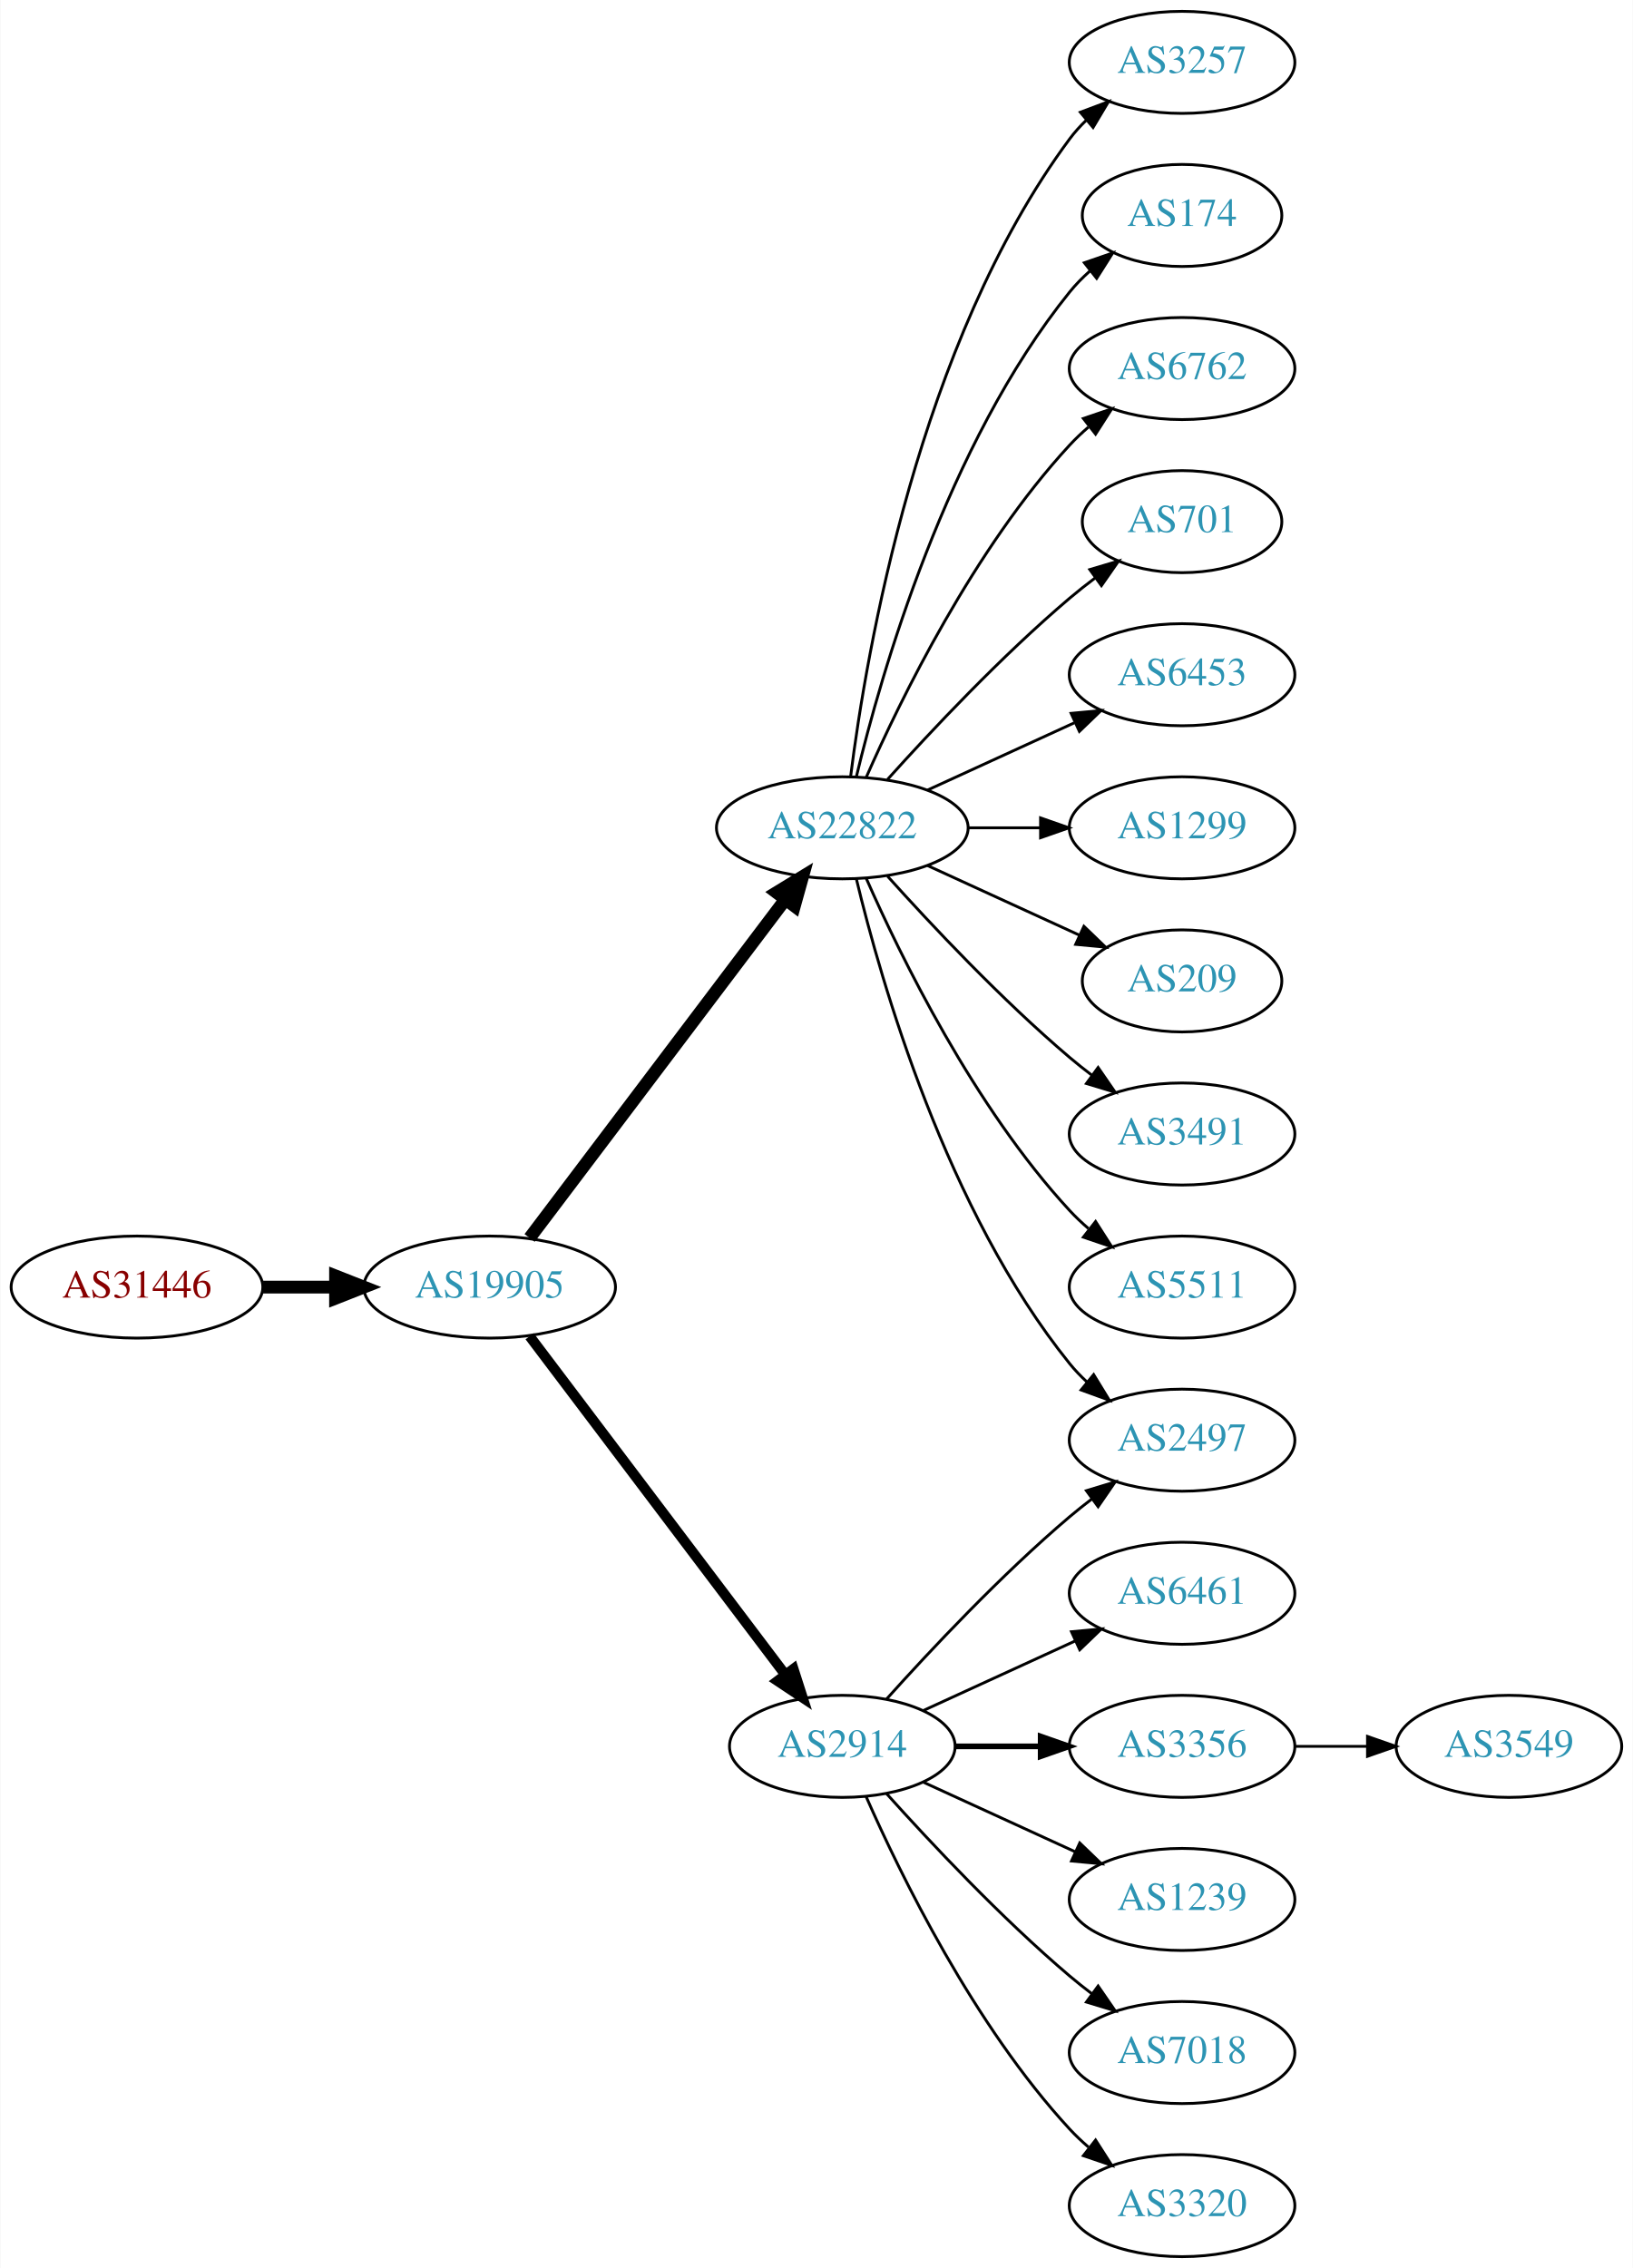
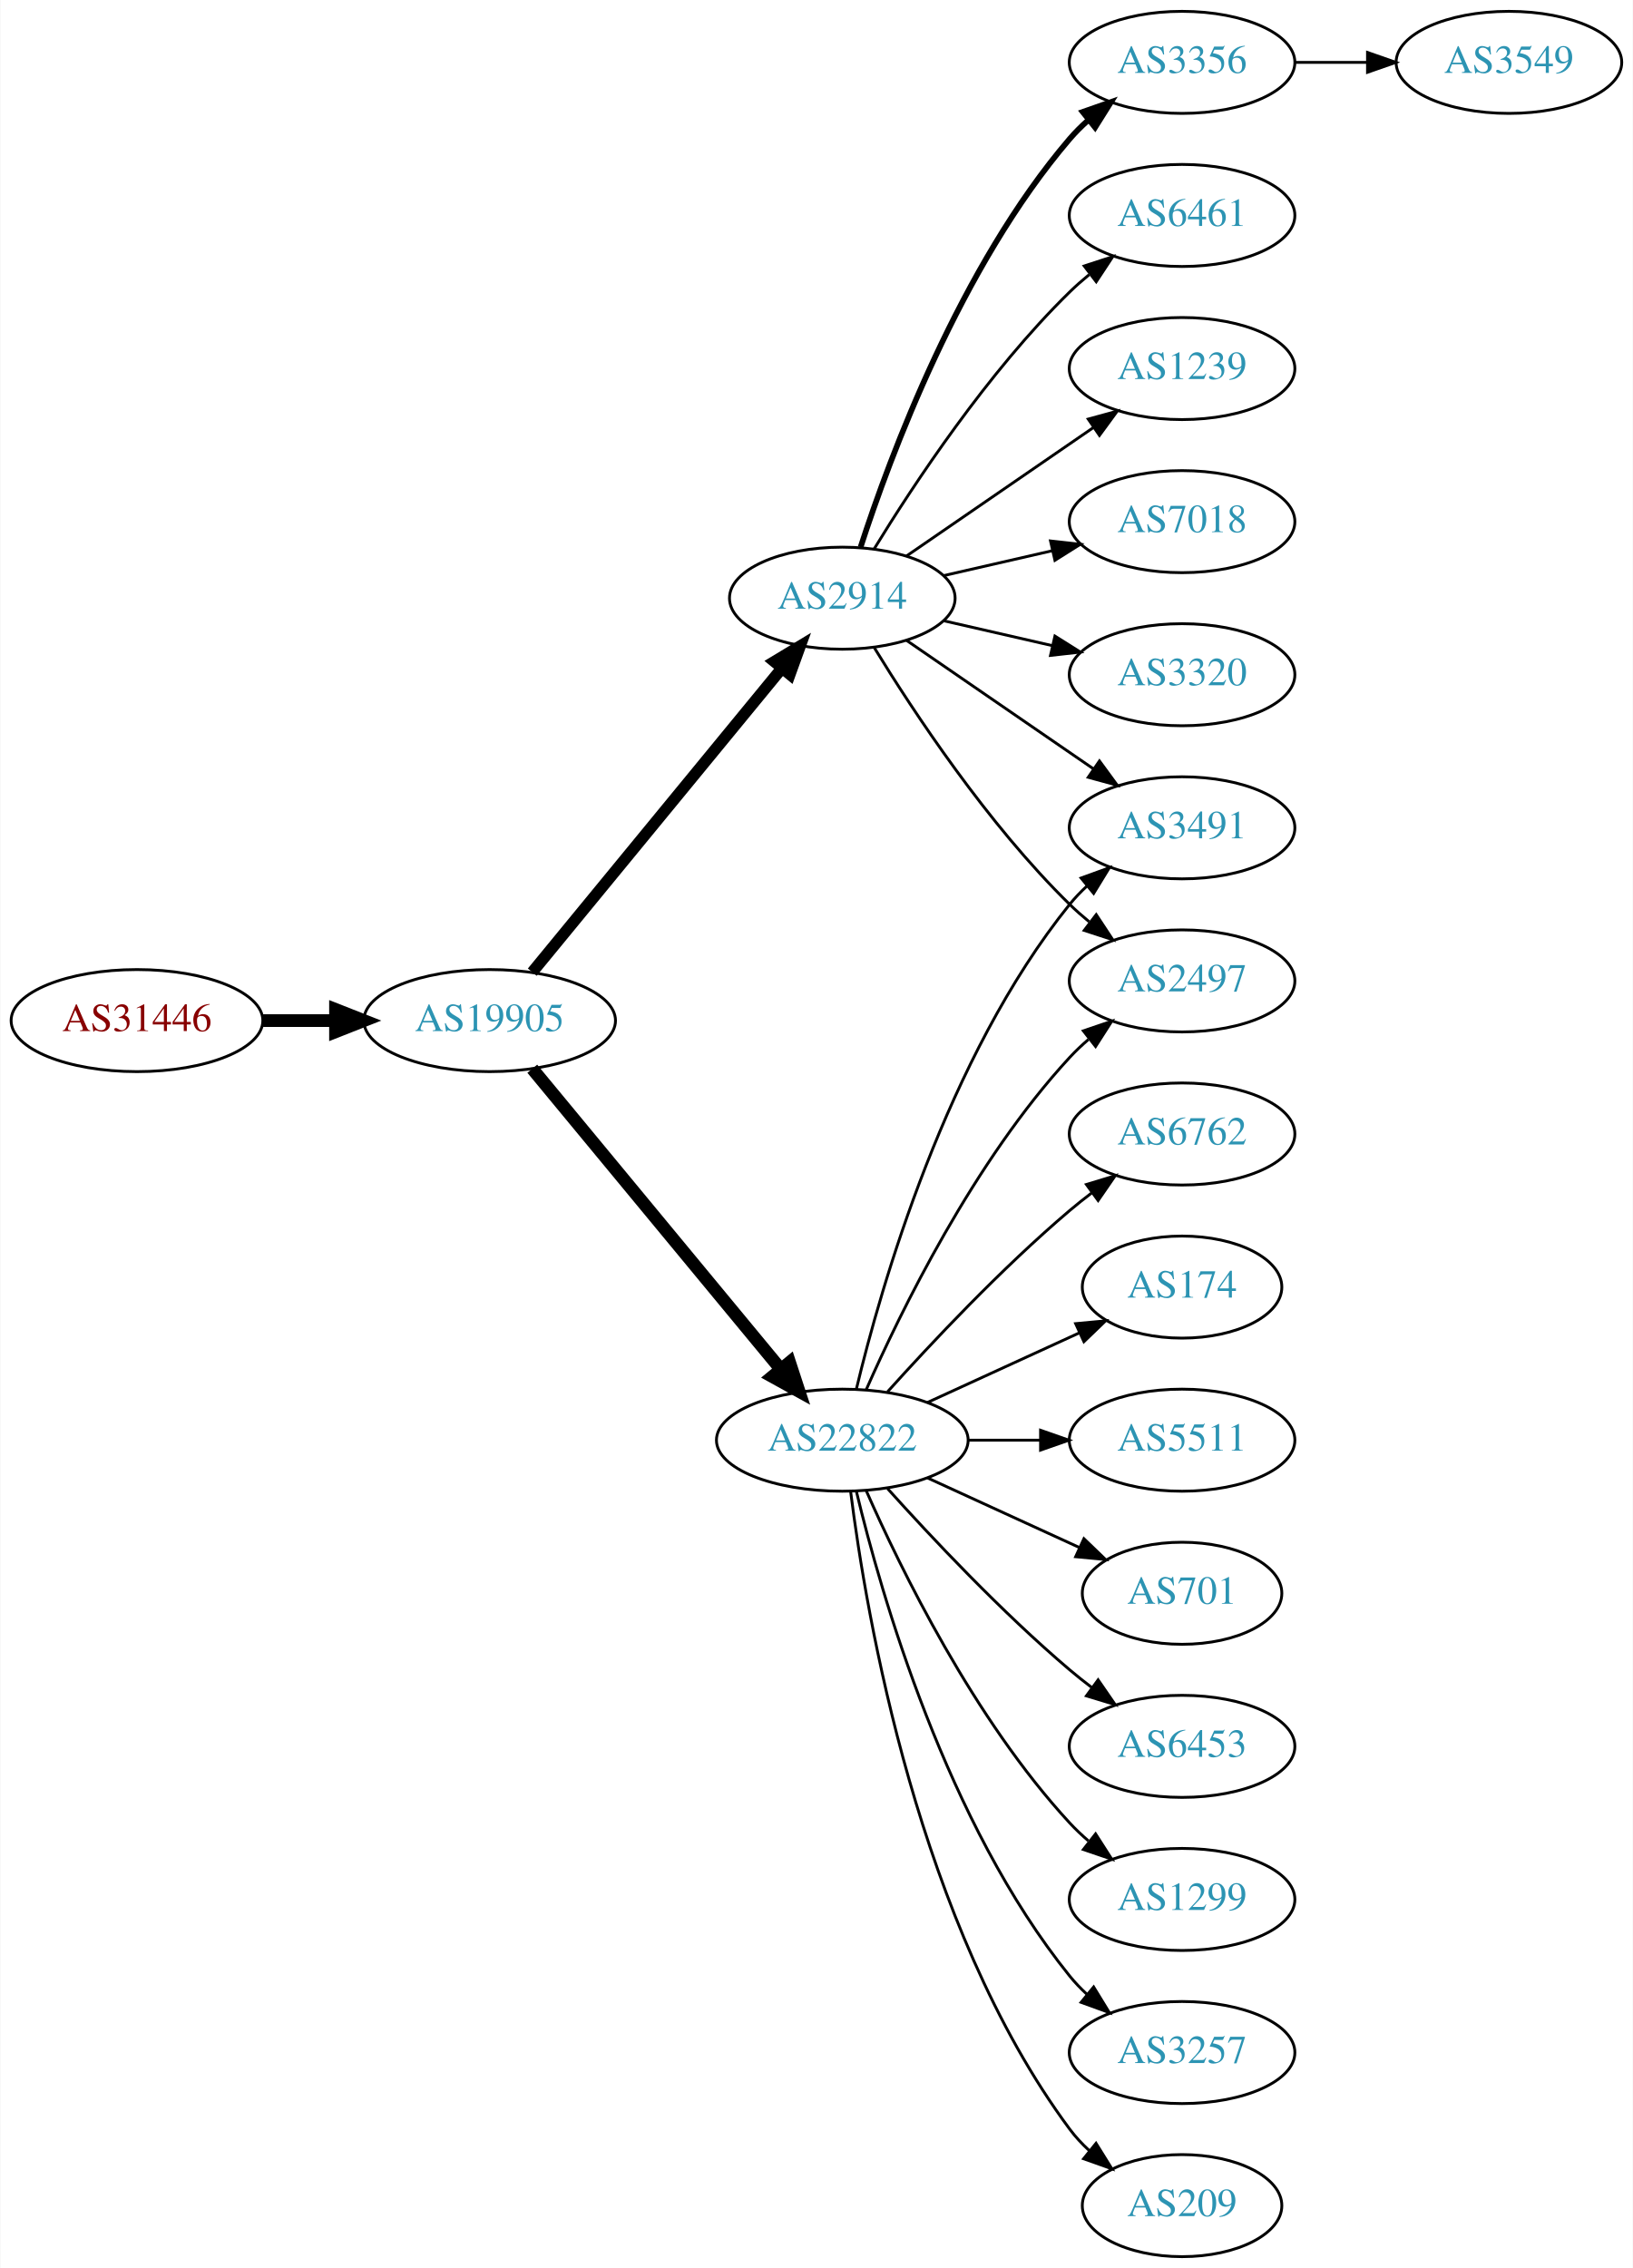
<svg xmlns="http://www.w3.org/2000/svg" xmlns:xlink="http://www.w3.org/1999/xlink" width="576pt" height="800pt" viewBox="0.00 0.00 575.76 800.00">
  <g id="graph0" class="graph" transform="scale(1 1) rotate(0) translate(4 796)">
    <polygon fill="white" stroke="none" points="-4,4 -4,-796 571.762,-796 571.762,4 -4,4" />
    <g id="node1" class="node">
      <g id="a_node1">
        <a xlink:href="/asn/31446" xlink:title="AS31446 ~ bwin.party services (Austria) GmbH [AT]">
-           <ellipse fill="#ffffff" stroke="black" cx="44.196" cy="-342" rx="44.393" ry="18" />
-           <text text-anchor="middle" x="44.196" y="-338.3" font-family="Times,serif" font-size="14.00" fill="#880000">AS31446</text>
+           <ellipse fill="#ffffff" stroke="black" cx="44.196" cy="-436" rx="44.393" ry="18" />
+           <text text-anchor="middle" x="44.196" y="-432.3" font-family="Times,serif" font-size="14.00" fill="#880000">AS31446</text>
        </a>
      </g>
    </g>
    <g id="node2" class="node">
      <g id="a_node2">
        <a xlink:href="/asn/19905" xlink:title="AS19905 ~ NeuStar, Inc. [US]">
-           <ellipse fill="#ffffff" stroke="black" cx="168.588" cy="-342" rx="44.393" ry="18" />
-           <text text-anchor="middle" x="168.588" y="-338.3" font-family="Times,serif" font-size="14.00" fill="#2c94b3">AS19905</text>
+           <ellipse fill="#ffffff" stroke="black" cx="168.588" cy="-436" rx="44.393" ry="18" />
+           <text text-anchor="middle" x="168.588" y="-432.3" font-family="Times,serif" font-size="14.00" fill="#2c94b3">AS19905</text>
        </a>
      </g>
    </g>
    <g id="edge1" class="edge">
-       <path fill="none" stroke="black" stroke-width="4.5" d="M88.692,-342C96.898,-342 105.569,-342 114.041,-342" />
-       <polygon fill="black" stroke="black" stroke-width="4.5" points="114.233,-345.938 124.233,-342 114.233,-338.063 114.233,-345.938" />
+       <path fill="none" stroke="black" stroke-width="4.5" d="M88.692,-436C96.898,-436 105.569,-436 114.041,-436" />
+       <polygon fill="black" stroke="black" stroke-width="4.5" points="114.233,-439.938 124.233,-436 114.233,-432.063 114.233,-439.938" />
    </g>
    <g id="node3" class="node">
      <g id="a_node3">
        <a xlink:href="/asn/22822" xlink:title="AS22822 ~ Limelight Networks, Inc. [US]">
-           <ellipse fill="#ffffff" stroke="black" cx="292.98" cy="-504" rx="44.393" ry="18" />
-           <text text-anchor="middle" x="292.98" y="-500.3" font-family="Times,serif" font-size="14.00" fill="#2c94b3">AS22822</text>
+           <ellipse fill="#ffffff" stroke="black" cx="292.98" cy="-288" rx="44.393" ry="18" />
+           <text text-anchor="middle" x="292.98" y="-284.3" font-family="Times,serif" font-size="14.00" fill="#2c94b3">AS22822</text>
        </a>
      </g>
    </g>
    <g id="edge2" class="edge">
-       <path fill="none" stroke="black" stroke-width="4.5" d="M182.686,-359.337C204.311,-387.96 247.582,-445.233 272.705,-478.486" />
-       <polygon fill="black" stroke="black" stroke-width="4.5" points="269.807,-481.183 278.976,-486.788 276.09,-476.435 269.807,-481.183" />
+       <path fill="none" stroke="black" stroke-width="4.5" d="M183.628,-419.023C205.094,-393.066 246.199,-343.36 271.148,-313.191" />
+       <polygon fill="black" stroke="black" stroke-width="4.5" points="274.389,-315.451 277.727,-305.235 268.32,-310.432 274.389,-315.451" />
    </g>
    <g id="node4" class="node">
      <g id="a_node4">
        <a xlink:href="/asn/2914" xlink:title="AS2914 ~ NTT America, Inc. [US]">
-           <ellipse fill="#ffffff" stroke="black" cx="292.98" cy="-180" rx="39.794" ry="18" />
-           <text text-anchor="middle" x="292.98" y="-176.3" font-family="Times,serif" font-size="14.00" fill="#2c94b3">AS2914</text>
+           <ellipse fill="#ffffff" stroke="black" cx="292.98" cy="-585" rx="39.794" ry="18" />
+           <text text-anchor="middle" x="292.98" y="-581.3" font-family="Times,serif" font-size="14.00" fill="#2c94b3">AS2914</text>
        </a>
      </g>
    </g>
    <g id="edge3" class="edge">
-       <path fill="none" stroke="black" stroke-width="3.6" d="M182.686,-324.663C204.311,-296.04 247.582,-238.767 272.705,-205.514" />
-       <polygon fill="black" stroke="black" stroke-width="3.6" points="275.741,-207.301 278.976,-197.212 270.156,-203.081 275.741,-207.301" />
+       <path fill="none" stroke="black" stroke-width="4.05" d="M183.628,-453.092C205.208,-479.364 246.64,-529.802 271.547,-560.125" />
+       <polygon fill="black" stroke="black" stroke-width="4.05" points="269.018,-562.629 278.104,-568.107 274.495,-558.13 269.018,-562.629" />
    </g>
    <g id="node5" class="node">
      <g id="a_node5">
        <a xlink:href="/asn/2497" xlink:title="AS2497 ~ Internet Initiative Japan Inc. [JP]">
-           <ellipse fill="#ffffff" stroke="black" cx="412.823" cy="-288" rx="39.794" ry="18" />
-           <text text-anchor="middle" x="412.823" y="-284.3" font-family="Times,serif" font-size="14.00" fill="#2c94b3">AS2497</text>
+           <ellipse fill="#ffffff" stroke="black" cx="412.823" cy="-450" rx="39.794" ry="18" />
+           <text text-anchor="middle" x="412.823" y="-446.3" font-family="Times,serif" font-size="14.00" fill="#2c94b3">AS2497</text>
        </a>
      </g>
    </g>
    <g id="edge4" class="edge">
-       <path fill="none" stroke="black" d="M297.973,-485.842C306.584,-449.974 329.726,-368.854 373.176,-315 375.007,-312.731 377.077,-310.57 379.284,-308.532" />
-       <polygon fill="black" stroke="black" points="381.635,-311.131 387.166,-302.094 377.207,-305.709 381.635,-311.131" />
+       <path fill="none" stroke="black" d="M301.396,-305.761C313.464,-333.183 339.436,-386.473 373.176,-423 375.207,-425.198 377.446,-427.319 379.792,-429.34" />
+       <polygon fill="black" stroke="black" points="378.004,-432.386 388.036,-435.794 382.319,-426.874 378.004,-432.386" />
    </g>
    <g id="node6" class="node">
      <g id="a_node6">
-         <a xlink:href="/asn/3257" xlink:title="AS3257 ~ GTT [DE]">
-           <ellipse fill="#ffffff" stroke="black" cx="412.823" cy="-774" rx="39.794" ry="18" />
-           <text text-anchor="middle" x="412.823" y="-770.3" font-family="Times,serif" font-size="14.00" fill="#2c94b3">AS3257</text>
+         <a xlink:href="/asn/1299" xlink:title="AS1299 ~ Telia Carrier [EU]">
+           <ellipse fill="#ffffff" stroke="black" cx="412.823" cy="-126" rx="39.794" ry="18" />
+           <text text-anchor="middle" x="412.823" y="-122.3" font-family="Times,serif" font-size="14.00" fill="#2c94b3">AS1299</text>
        </a>
      </g>
    </g>
    <g id="edge5" class="edge">
-       <path fill="none" stroke="black" d="M295.939,-522.265C301.346,-565.329 319.792,-675.002 373.176,-747 374.913,-749.342 376.915,-751.555 379.074,-753.63" />
-       <polygon fill="black" stroke="black" points="376.948,-756.414 386.867,-760.137 381.434,-751.041 376.948,-756.414" />
+       <path fill="none" stroke="black" d="M301.396,-270.239C313.464,-242.817 339.436,-189.527 373.176,-153 375.207,-150.802 377.446,-148.681 379.792,-146.66" />
+       <polygon fill="black" stroke="black" points="382.319,-149.126 388.036,-140.206 378.004,-143.614 382.319,-149.126" />
    </g>
    <g id="node7" class="node">
      <g id="a_node7">
-         <a xlink:href="/asn/174" xlink:title="AS174 ~ Cogent Communications [US]">
-           <ellipse fill="#ffffff" stroke="black" cx="412.823" cy="-720" rx="35.194" ry="18" />
-           <text text-anchor="middle" x="412.823" y="-716.3" font-family="Times,serif" font-size="14.00" fill="#2c94b3">AS174</text>
+         <a xlink:href="/asn/3257" xlink:title="AS3257 ~ GTT [DE]">
+           <ellipse fill="#ffffff" stroke="black" cx="412.823" cy="-72" rx="39.794" ry="18" />
+           <text text-anchor="middle" x="412.823" y="-68.3" font-family="Times,serif" font-size="14.00" fill="#2c94b3">AS3257</text>
        </a>
      </g>
    </g>
    <g id="edge6" class="edge">
-       <path fill="none" stroke="black" d="M297.973,-522.158C306.584,-558.026 329.726,-639.146 373.176,-693 375.284,-695.612 377.707,-698.079 380.292,-700.382" />
-       <polygon fill="black" stroke="black" points="378.358,-703.316 388.372,-706.775 382.701,-697.826 378.358,-703.316" />
+       <path fill="none" stroke="black" d="M297.973,-269.842C306.584,-233.974 329.726,-152.854 373.176,-99 375.007,-96.731 377.077,-94.57 379.284,-92.532" />
+       <polygon fill="black" stroke="black" points="381.635,-95.131 387.166,-86.094 377.207,-89.709 381.635,-95.131" />
    </g>
    <g id="node8" class="node">
      <g id="a_node8">
-         <a xlink:href="/asn/6762" xlink:title="AS6762 ~ TELECOM ITALIA SPARKLE S.p.A. [IT]">
-           <ellipse fill="#ffffff" stroke="black" cx="412.823" cy="-666" rx="39.794" ry="18" />
-           <text text-anchor="middle" x="412.823" y="-662.3" font-family="Times,serif" font-size="14.00" fill="#2c94b3">AS6762</text>
+         <a xlink:href="/asn/209" xlink:title="AS209 ~ CenturyLink Communications, LLC [US]">
+           <ellipse fill="#ffffff" stroke="black" cx="412.823" cy="-18" rx="35.194" ry="18" />
+           <text text-anchor="middle" x="412.823" y="-14.3" font-family="Times,serif" font-size="14.00" fill="#2c94b3">AS209</text>
        </a>
      </g>
    </g>
    <g id="edge7" class="edge">
-       <path fill="none" stroke="black" d="M301.396,-521.761C313.464,-549.183 339.436,-602.473 373.176,-639 375.207,-641.198 377.446,-643.319 379.792,-645.34" />
-       <polygon fill="black" stroke="black" points="378.004,-648.386 388.036,-651.794 382.319,-642.874 378.004,-648.386" />
+       <path fill="none" stroke="black" d="M295.939,-269.735C301.346,-226.671 319.792,-116.998 373.176,-45 375.175,-42.304 377.525,-39.78 380.062,-37.44" />
+       <polygon fill="black" stroke="black" points="382.477,-39.989 388.072,-30.992 378.087,-34.537 382.477,-39.989" />
    </g>
    <g id="node9" class="node">
      <g id="a_node9">
-         <a xlink:href="/asn/701" xlink:title="AS701 ~ UUNET [US]">
-           <ellipse fill="#ffffff" stroke="black" cx="412.823" cy="-612" rx="35.194" ry="18" />
-           <text text-anchor="middle" x="412.823" y="-608.3" font-family="Times,serif" font-size="14.00" fill="#2c94b3">AS701</text>
+         <a xlink:href="/asn/6762" xlink:title="AS6762 ~ TELECOM ITALIA SPARKLE S.p.A. [IT]">
+           <ellipse fill="#ffffff" stroke="black" cx="412.823" cy="-396" rx="39.794" ry="18" />
+           <text text-anchor="middle" x="412.823" y="-392.3" font-family="Times,serif" font-size="14.00" fill="#2c94b3">AS6762</text>
        </a>
      </g>
    </g>
    <g id="edge8" class="edge">
-       <path fill="none" stroke="black" d="M308.913,-521.044C324.239,-538.097 349.175,-564.65 373.176,-585 376.029,-587.418 379.094,-589.833 382.205,-592.169" />
-       <polygon fill="black" stroke="black" points="380.278,-595.095 390.433,-598.116 384.378,-589.422 380.278,-595.095" />
+       <path fill="none" stroke="black" d="M308.913,-305.044C324.239,-322.097 349.175,-348.65 373.176,-369 375.674,-371.117 378.334,-373.232 381.045,-375.293" />
+       <polygon fill="black" stroke="black" points="379.082,-378.194 389.222,-381.266 383.212,-372.541 379.082,-378.194" />
    </g>
    <g id="node10" class="node">
      <g id="a_node10">
-         <a xlink:href="/asn/6453" xlink:title="AS6453 ~ TATA COMMUNICATIONS (AMERICA) INC [US]">
-           <ellipse fill="#ffffff" stroke="black" cx="412.823" cy="-558" rx="39.794" ry="18" />
-           <text text-anchor="middle" x="412.823" y="-554.3" font-family="Times,serif" font-size="14.00" fill="#2c94b3">AS6453</text>
+         <a xlink:href="/asn/174" xlink:title="AS174 ~ Cogent Communications [US]">
+           <ellipse fill="#ffffff" stroke="black" cx="412.823" cy="-342" rx="35.194" ry="18" />
+           <text text-anchor="middle" x="412.823" y="-338.3" font-family="Times,serif" font-size="14.00" fill="#2c94b3">AS174</text>
        </a>
      </g>
    </g>
    <g id="edge9" class="edge">
-       <path fill="none" stroke="black" d="M323.11,-517.348C338.721,-524.502 358.119,-533.391 374.791,-541.03" />
-       <polygon fill="black" stroke="black" points="373.694,-544.378 384.243,-545.362 376.61,-538.014 373.694,-544.378" />
+       <path fill="none" stroke="black" d="M323.11,-301.348C339.327,-308.78 359.63,-318.083 376.72,-325.914" />
+       <polygon fill="black" stroke="black" points="375.288,-329.108 385.837,-330.092 378.204,-322.744 375.288,-329.108" />
    </g>
    <g id="node11" class="node">
      <g id="a_node11">
-         <a xlink:href="/asn/1299" xlink:title="AS1299 ~ Telia Carrier [EU]">
+         <a xlink:href="/asn/3491" xlink:title="AS3491 ~ PCCW Global, Inc. [US]">
          <ellipse fill="#ffffff" stroke="black" cx="412.823" cy="-504" rx="39.794" ry="18" />
-           <text text-anchor="middle" x="412.823" y="-500.3" font-family="Times,serif" font-size="14.00" fill="#2c94b3">AS1299</text>
+           <text text-anchor="middle" x="412.823" y="-500.3" font-family="Times,serif" font-size="14.00" fill="#2c94b3">AS3491</text>
        </a>
      </g>
    </g>
    <g id="edge10" class="edge">
-       <path fill="none" stroke="black" d="M337.191,-504C345.504,-504 354.267,-504 362.749,-504" />
-       <polygon fill="black" stroke="black" points="362.908,-507.5 372.908,-504 362.908,-500.5 362.908,-507.5" />
+       <path fill="none" stroke="black" d="M297.973,-306.158C306.584,-342.026 329.726,-423.146 373.176,-477 375.007,-479.269 377.077,-481.43 379.284,-483.468" />
+       <polygon fill="black" stroke="black" points="377.207,-486.291 387.166,-489.906 381.635,-480.869 377.207,-486.291" />
    </g>
    <g id="node12" class="node">
      <g id="a_node12">
-         <a xlink:href="/asn/209" xlink:title="AS209 ~ CenturyLink Communications, LLC [US]">
-           <ellipse fill="#ffffff" stroke="black" cx="412.823" cy="-450" rx="35.194" ry="18" />
-           <text text-anchor="middle" x="412.823" y="-446.3" font-family="Times,serif" font-size="14.00" fill="#2c94b3">AS209</text>
+         <a xlink:href="/asn/5511" xlink:title="AS5511 ~ Orange S.A. [FR]">
+           <ellipse fill="#ffffff" stroke="black" cx="412.823" cy="-288" rx="39.794" ry="18" />
+           <text text-anchor="middle" x="412.823" y="-284.3" font-family="Times,serif" font-size="14.00" fill="#2c94b3">AS5511</text>
        </a>
      </g>
    </g>
    <g id="edge11" class="edge">
-       <path fill="none" stroke="black" d="M323.11,-490.652C339.327,-483.22 359.63,-473.917 376.72,-466.086" />
-       <polygon fill="black" stroke="black" points="378.204,-469.256 385.837,-461.908 375.288,-462.892 378.204,-469.256" />
+       <path fill="none" stroke="black" d="M337.191,-288C345.504,-288 354.267,-288 362.749,-288" />
+       <polygon fill="black" stroke="black" points="362.908,-291.5 372.908,-288 362.908,-284.5 362.908,-291.5" />
    </g>
    <g id="node13" class="node">
      <g id="a_node13">
-         <a xlink:href="/asn/3491" xlink:title="AS3491 ~ PCCW Global, Inc. [US]">
-           <ellipse fill="#ffffff" stroke="black" cx="412.823" cy="-396" rx="39.794" ry="18" />
-           <text text-anchor="middle" x="412.823" y="-392.3" font-family="Times,serif" font-size="14.00" fill="#2c94b3">AS3491</text>
+         <a xlink:href="/asn/701" xlink:title="AS701 ~ UUNET [US]">
+           <ellipse fill="#ffffff" stroke="black" cx="412.823" cy="-234" rx="35.194" ry="18" />
+           <text text-anchor="middle" x="412.823" y="-230.3" font-family="Times,serif" font-size="14.00" fill="#2c94b3">AS701</text>
        </a>
      </g>
    </g>
    <g id="edge12" class="edge">
-       <path fill="none" stroke="black" d="M308.913,-486.956C324.239,-469.903 349.175,-443.35 373.176,-423 375.674,-420.883 378.334,-418.768 381.045,-416.707" />
-       <polygon fill="black" stroke="black" points="383.212,-419.459 389.222,-410.734 379.082,-413.806 383.212,-419.459" />
+       <path fill="none" stroke="black" d="M323.11,-274.652C339.327,-267.22 359.63,-257.917 376.72,-250.086" />
+       <polygon fill="black" stroke="black" points="378.204,-253.256 385.837,-245.908 375.288,-246.892 378.204,-253.256" />
    </g>
    <g id="node14" class="node">
      <g id="a_node14">
-         <a xlink:href="/asn/5511" xlink:title="AS5511 ~ Orange S.A. [FR]">
-           <ellipse fill="#ffffff" stroke="black" cx="412.823" cy="-342" rx="39.794" ry="18" />
-           <text text-anchor="middle" x="412.823" y="-338.3" font-family="Times,serif" font-size="14.00" fill="#2c94b3">AS5511</text>
+         <a xlink:href="/asn/6453" xlink:title="AS6453 ~ TATA COMMUNICATIONS (AMERICA) INC [US]">
+           <ellipse fill="#ffffff" stroke="black" cx="412.823" cy="-180" rx="39.794" ry="18" />
+           <text text-anchor="middle" x="412.823" y="-176.3" font-family="Times,serif" font-size="14.00" fill="#2c94b3">AS6453</text>
        </a>
      </g>
    </g>
    <g id="edge13" class="edge">
-       <path fill="none" stroke="black" d="M301.396,-486.239C313.464,-458.817 339.436,-405.527 373.176,-369 375.207,-366.802 377.446,-364.681 379.792,-362.66" />
-       <polygon fill="black" stroke="black" points="382.319,-365.126 388.036,-356.206 378.004,-359.614 382.319,-365.126" />
-     </g>
-     <g id="edge15" class="edge">
-       <path fill="none" stroke="black" d="M308.626,-196.725C323.927,-213.765 349.025,-240.523 373.176,-261 375.674,-263.117 378.334,-265.232 381.045,-267.293" />
-       <polygon fill="black" stroke="black" points="379.082,-270.194 389.222,-273.266 383.212,-264.541 379.082,-270.194" />
+       <path fill="none" stroke="black" d="M308.913,-270.956C324.239,-253.903 349.175,-227.35 373.176,-207 375.674,-204.883 378.334,-202.768 381.045,-200.707" />
+       <polygon fill="black" stroke="black" points="383.212,-203.459 389.222,-194.734 379.082,-197.806 383.212,-203.459" />
+     </g>
+     <g id="edge14" class="edge">
+       <path fill="none" stroke="black" d="M304.246,-567.56C318.055,-545.009 344.243,-505.278 373.176,-477 375.317,-474.908 377.634,-472.863 380.034,-470.894" />
+       <polygon fill="black" stroke="black" points="382.544,-473.382 388.375,-464.536 378.301,-467.815 382.544,-473.382" />
+     </g>
+     <g id="edge17" class="edge">
+       <path fill="none" stroke="black" d="M315.595,-570.143C334.083,-557.435 360.897,-539.005 381.526,-524.825" />
+       <polygon fill="black" stroke="black" points="383.688,-527.586 389.947,-519.037 379.723,-521.817 383.688,-527.586" />
    </g>
    <g id="node15" class="node">
      <g id="a_node15">
-         <a xlink:href="/asn/6461" xlink:title="AS6461 ~ Zayo Bandwidth [US]">
-           <ellipse fill="#ffffff" stroke="black" cx="412.823" cy="-234" rx="39.794" ry="18" />
-           <text text-anchor="middle" x="412.823" y="-230.3" font-family="Times,serif" font-size="14.00" fill="#2c94b3">AS6461</text>
-         </a>
-       </g>
-     </g>
-     <g id="edge14" class="edge">
-       <path fill="none" stroke="black" d="M321.609,-192.661C337.566,-199.973 357.837,-209.261 375.119,-217.181" />
-       <polygon fill="black" stroke="black" points="373.818,-220.435 384.367,-221.419 376.734,-214.071 373.818,-220.435" />
+         <a xlink:href="/asn/3356" xlink:title="AS3356 ~ Level 3 Parent, LLC [US]">
+           <ellipse fill="#ffffff" stroke="black" cx="412.823" cy="-774" rx="39.794" ry="18" />
+           <text text-anchor="middle" x="412.823" y="-770.3" font-family="Times,serif" font-size="14.00" fill="#2c94b3">AS3356</text>
+         </a>
+       </g>
+     </g>
+     <g id="edge15" class="edge">
+       <path fill="none" stroke="black" stroke-width="2" d="M299.428,-602.991C309.742,-634.816 334.604,-701.927 373.176,-747 375.122,-749.274 377.3,-751.449 379.605,-753.507" />
+       <polygon fill="black" stroke="black" stroke-width="2" points="377.775,-756.524 387.774,-760.027 382.142,-751.053 377.775,-756.524" />
    </g>
    <g id="node16" class="node">
      <g id="a_node16">
-         <a xlink:href="/asn/3356" xlink:title="AS3356 ~ Level 3 Parent, LLC [US]">
-           <ellipse fill="#ffffff" stroke="black" cx="412.823" cy="-180" rx="39.794" ry="18" />
-           <text text-anchor="middle" x="412.823" y="-176.3" font-family="Times,serif" font-size="14.00" fill="#2c94b3">AS3356</text>
+         <a xlink:href="/asn/6461" xlink:title="AS6461 ~ Zayo Bandwidth [US]">
+           <ellipse fill="#ffffff" stroke="black" cx="412.823" cy="-720" rx="39.794" ry="18" />
+           <text text-anchor="middle" x="412.823" y="-716.3" font-family="Times,serif" font-size="14.00" fill="#2c94b3">AS6461</text>
        </a>
      </g>
    </g>
    <g id="edge16" class="edge">
-       <path fill="none" stroke="black" stroke-width="2" d="M332.893,-180C342.446,-180 352.796,-180 362.759,-180" />
-       <polygon fill="black" stroke="black" stroke-width="2" points="362.951,-183.5 372.951,-180 362.951,-176.5 362.951,-183.5" />
+       <path fill="none" stroke="black" d="M304.246,-602.44C318.055,-624.991 344.243,-664.722 373.176,-693 375.317,-695.092 377.634,-697.137 380.034,-699.106" />
+       <polygon fill="black" stroke="black" points="378.301,-702.185 388.375,-705.464 382.544,-696.618 378.301,-702.185" />
    </g>
    <g id="node17" class="node">
      <g id="a_node17">
        <a xlink:href="/asn/1239" xlink:title="AS1239 ~ Sprint [US]">
-           <ellipse fill="#ffffff" stroke="black" cx="412.823" cy="-126" rx="39.794" ry="18" />
-           <text text-anchor="middle" x="412.823" y="-122.3" font-family="Times,serif" font-size="14.00" fill="#2c94b3">AS1239</text>
-         </a>
-       </g>
-     </g>
-     <g id="edge17" class="edge">
-       <path fill="none" stroke="black" d="M321.609,-167.339C337.566,-160.027 357.837,-150.739 375.119,-142.819" />
-       <polygon fill="black" stroke="black" points="376.734,-145.929 384.367,-138.581 373.818,-139.565 376.734,-145.929" />
+           <ellipse fill="#ffffff" stroke="black" cx="412.823" cy="-666" rx="39.794" ry="18" />
+           <text text-anchor="middle" x="412.823" y="-662.3" font-family="Times,serif" font-size="14.00" fill="#2c94b3">AS1239</text>
+         </a>
+       </g>
+     </g>
+     <g id="edge18" class="edge">
+       <path fill="none" stroke="black" d="M315.595,-599.857C334.083,-612.565 360.897,-630.995 381.526,-645.175" />
+       <polygon fill="black" stroke="black" points="379.723,-648.183 389.947,-650.963 383.688,-642.414 379.723,-648.183" />
    </g>
    <g id="node18" class="node">
      <g id="a_node18">
        <a xlink:href="/asn/7018" xlink:title="AS7018 ~ AT&amp;T Services, Inc. [US]">
-           <ellipse fill="#ffffff" stroke="black" cx="412.823" cy="-72" rx="39.794" ry="18" />
-           <text text-anchor="middle" x="412.823" y="-68.3" font-family="Times,serif" font-size="14.00" fill="#2c94b3">AS7018</text>
-         </a>
-       </g>
-     </g>
-     <g id="edge18" class="edge">
-       <path fill="none" stroke="black" d="M308.626,-163.275C323.927,-146.235 349.025,-119.477 373.176,-99 375.674,-96.883 378.334,-94.768 381.045,-92.707" />
-       <polygon fill="black" stroke="black" points="383.212,-95.459 389.222,-86.734 379.082,-89.806 383.212,-95.459" />
+           <ellipse fill="#ffffff" stroke="black" cx="412.823" cy="-612" rx="39.794" ry="18" />
+           <text text-anchor="middle" x="412.823" y="-608.3" font-family="Times,serif" font-size="14.00" fill="#2c94b3">AS7018</text>
+         </a>
+       </g>
+     </g>
+     <g id="edge19" class="edge">
+       <path fill="none" stroke="black" d="M328.7,-592.955C340.7,-595.704 354.32,-598.825 367.013,-601.733" />
+       <polygon fill="black" stroke="black" points="366.415,-605.187 376.945,-604.009 367.979,-598.364 366.415,-605.187" />
    </g>
    <g id="node19" class="node">
      <g id="a_node19">
        <a xlink:href="/asn/3320" xlink:title="AS3320 ~ DTAG [DE]">
-           <ellipse fill="#ffffff" stroke="black" cx="412.823" cy="-18" rx="39.794" ry="18" />
-           <text text-anchor="middle" x="412.823" y="-14.3" font-family="Times,serif" font-size="14.00" fill="#2c94b3">AS3320</text>
-         </a>
-       </g>
-     </g>
-     <g id="edge19" class="edge">
-       <path fill="none" stroke="black" d="M301.396,-162.239C313.464,-134.817 339.436,-81.528 373.176,-45 375.207,-42.802 377.446,-40.681 379.792,-38.66" />
-       <polygon fill="black" stroke="black" points="382.319,-41.126 388.036,-32.206 378.004,-35.614 382.319,-41.126" />
+           <ellipse fill="#ffffff" stroke="black" cx="412.823" cy="-558" rx="39.794" ry="18" />
+           <text text-anchor="middle" x="412.823" y="-554.3" font-family="Times,serif" font-size="14.00" fill="#2c94b3">AS3320</text>
+         </a>
+       </g>
+     </g>
+     <g id="edge20" class="edge">
+       <path fill="none" stroke="black" d="M328.7,-577.045C340.7,-574.296 354.32,-571.175 367.013,-568.267" />
+       <polygon fill="black" stroke="black" points="367.979,-571.636 376.945,-565.991 366.415,-564.813 367.979,-571.636" />
    </g>
    <g id="node20" class="node">
      <g id="a_node20">
        <a xlink:href="/asn/3549" xlink:title="AS3549 ~ Level 3 Parent, LLC [US]">
-           <ellipse fill="#ffffff" stroke="black" cx="528.116" cy="-180" rx="39.794" ry="18" />
-           <text text-anchor="middle" x="528.116" y="-176.3" font-family="Times,serif" font-size="14.00" fill="#2c94b3">AS3549</text>
-         </a>
-       </g>
-     </g>
-     <g id="edge20" class="edge">
-       <path fill="none" stroke="black" d="M452.495,-180C460.698,-180 469.462,-180 477.994,-180" />
-       <polygon fill="black" stroke="black" points="478.233,-183.5 488.233,-180 478.233,-176.5 478.233,-183.5" />
+           <ellipse fill="#ffffff" stroke="black" cx="528.116" cy="-774" rx="39.794" ry="18" />
+           <text text-anchor="middle" x="528.116" y="-770.3" font-family="Times,serif" font-size="14.00" fill="#2c94b3">AS3549</text>
+         </a>
+       </g>
+     </g>
+     <g id="edge21" class="edge">
+       <path fill="none" stroke="black" d="M452.495,-774C460.698,-774 469.462,-774 477.994,-774" />
+       <polygon fill="black" stroke="black" points="478.233,-777.5 488.233,-774 478.233,-770.5 478.233,-777.5" />
    </g>
  </g>
</svg>
